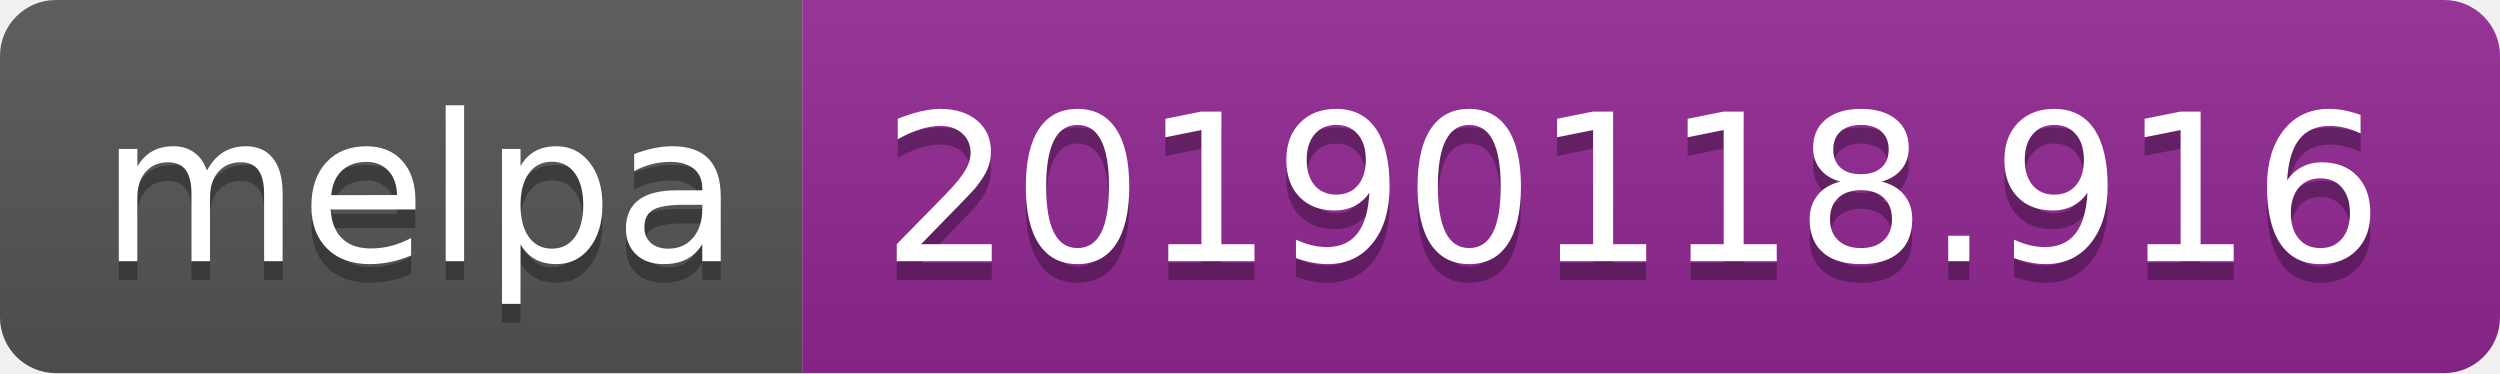
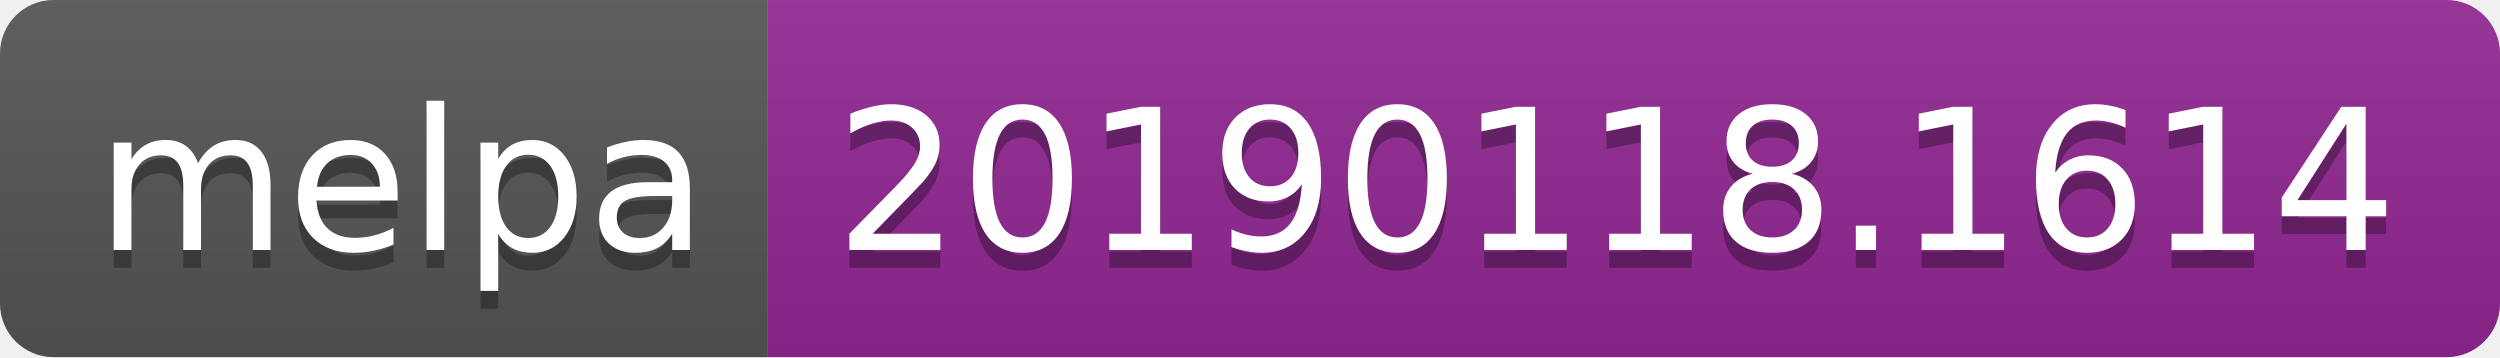
- <svg xmlns="http://www.w3.org/2000/svg" width="134" height="20">
+ <svg xmlns="http://www.w3.org/2000/svg" width="140" height="20">
  <linearGradient id="b" x2="0" y2="100%">
    <stop offset="0" stop-color="#bbb" stop-opacity=".1" />
    <stop offset="1" stop-opacity=".1" />
  </linearGradient>
  <clipPath id="a">
-     <rect width="134" height="20" rx="3" fill="#fff" />
+     <rect width="140" height="20" rx="3" fill="#fff" />
  </clipPath>
  <g clip-path="url(#a)">
    <path fill="#555" d="M0 0h43v20H0z" />
-     <path fill="#922793" d="M43 0h91v20H43z" />
-     <path fill="url(#b)" d="M0 0h134v20H0z" />
+     <path fill="#922793" d="M43 0h97v20H43z" />
+     <path fill="url(#b)" d="M0 0h140v20H0z" />
  </g>
  <g fill="#fff" text-anchor="middle" font-family="DejaVu Sans,Verdana,Geneva,sans-serif" font-size="110">
    <text x="225" y="150" fill="#010101" fill-opacity=".3" transform="scale(.1)" textLength="330">melpa</text>
    <text x="225" y="140" transform="scale(.1)" textLength="330">melpa</text>
-     <text x="875" y="150" fill="#010101" fill-opacity=".3" transform="scale(.1)" textLength="810">20190118.916</text>
-     <text x="875" y="140" transform="scale(.1)" textLength="810">20190118.916</text>
+     <text x="905" y="150" fill="#010101" fill-opacity=".3" transform="scale(.1)" textLength="870">20190118.1614</text>
+     <text x="905" y="140" transform="scale(.1)" textLength="870">20190118.1614</text>
  </g>
</svg>
